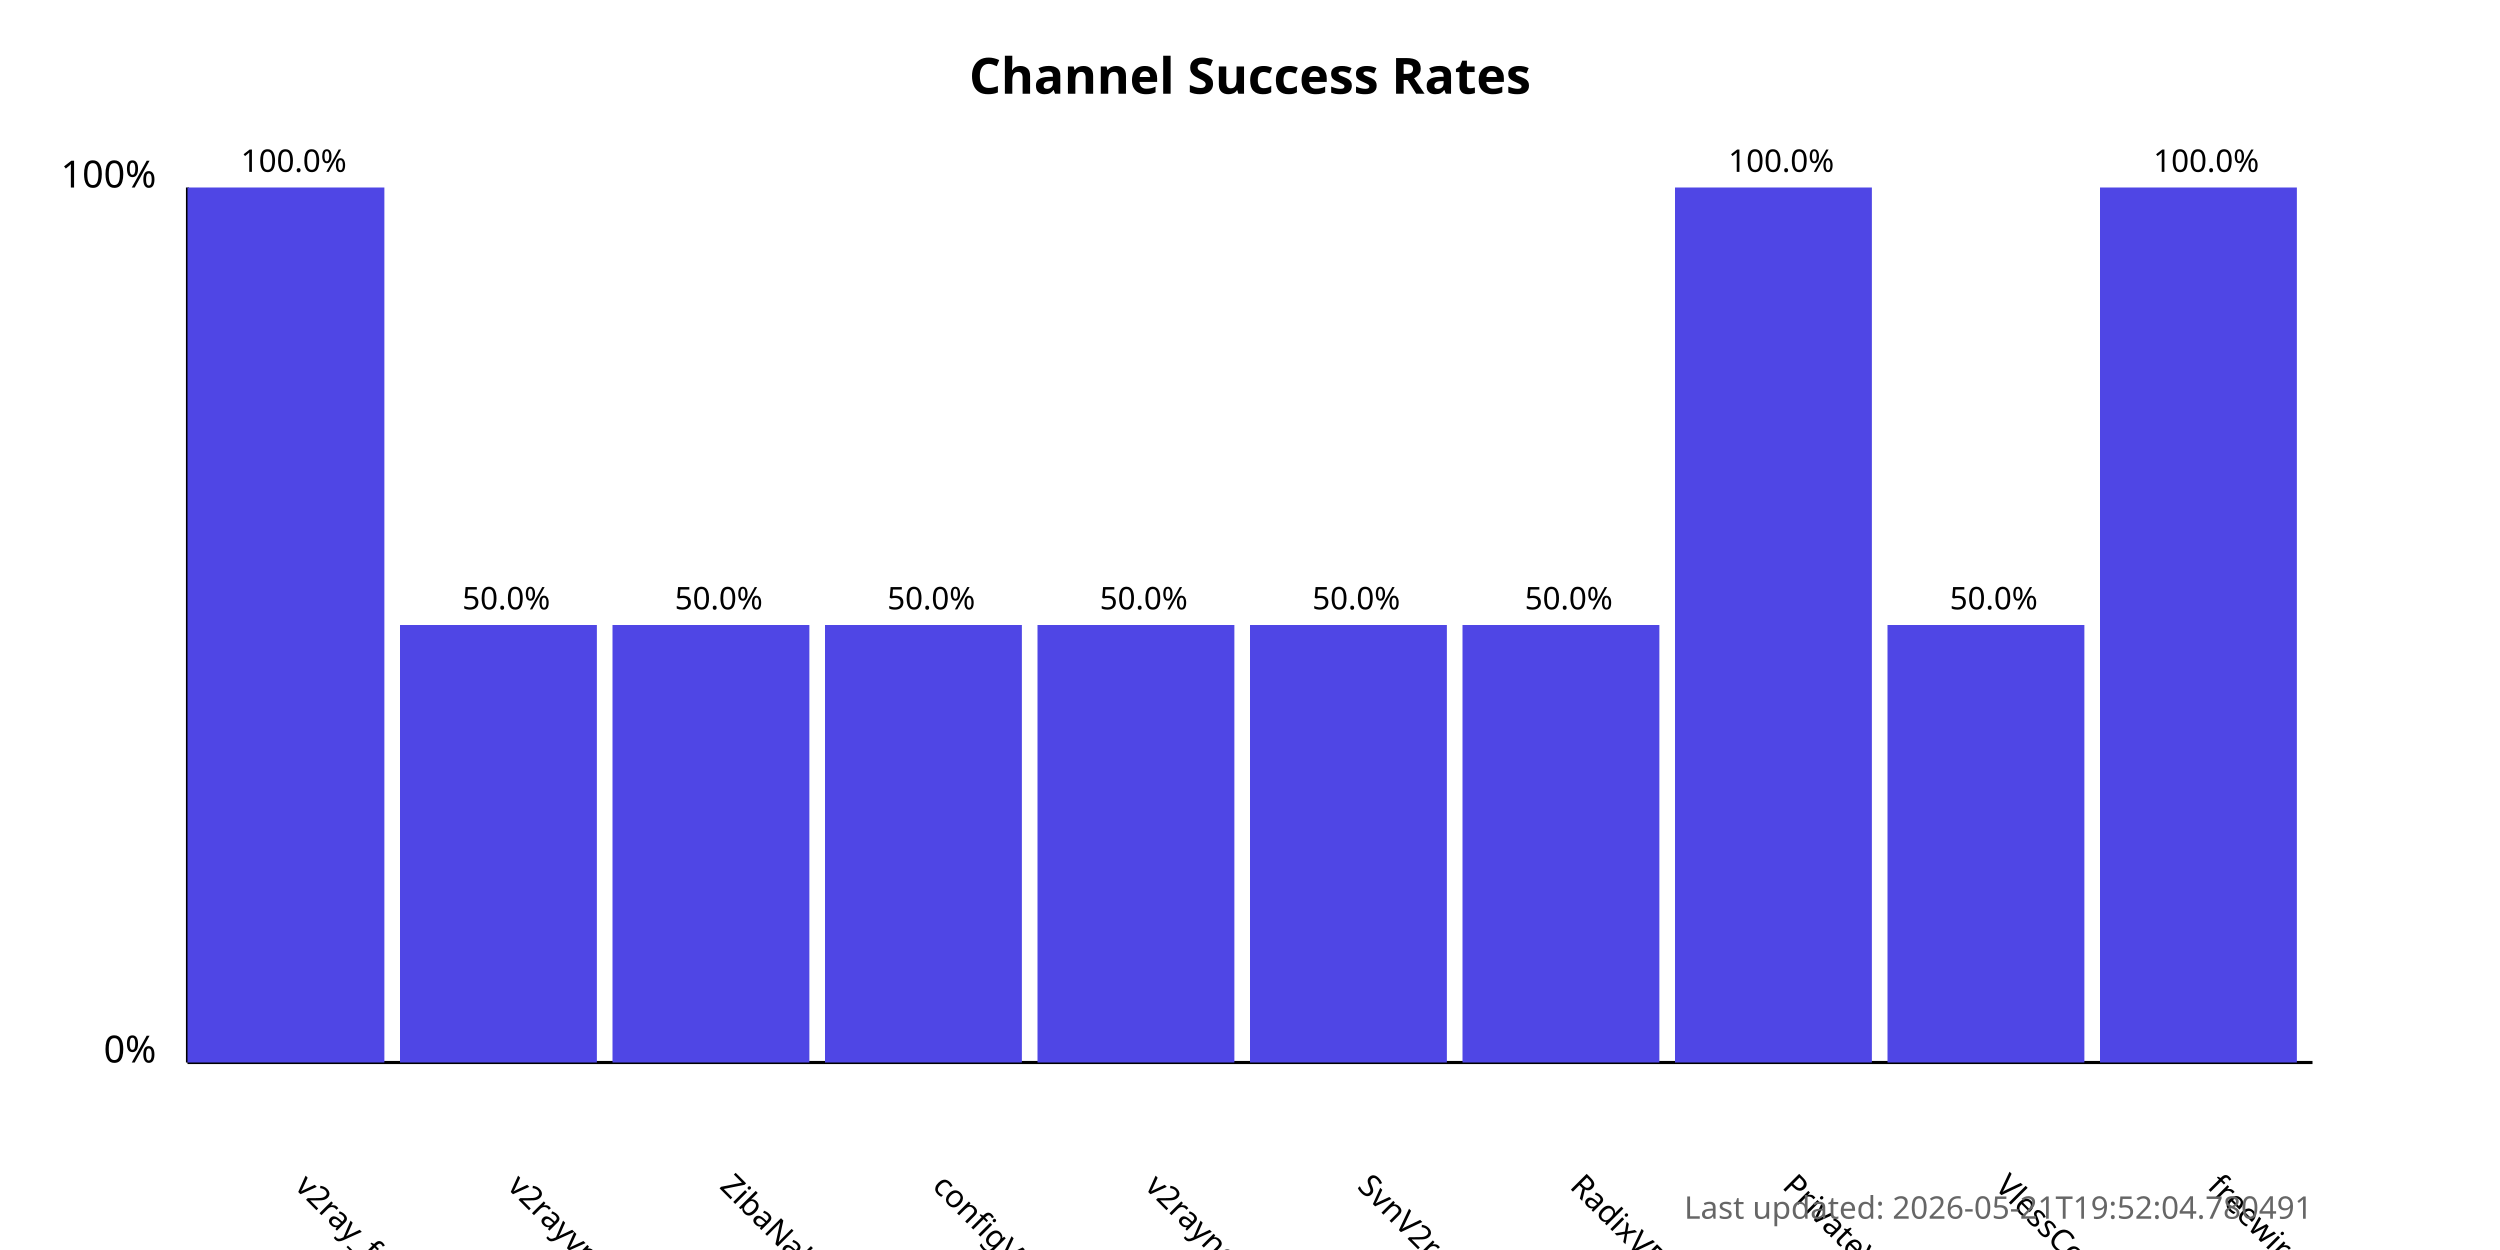
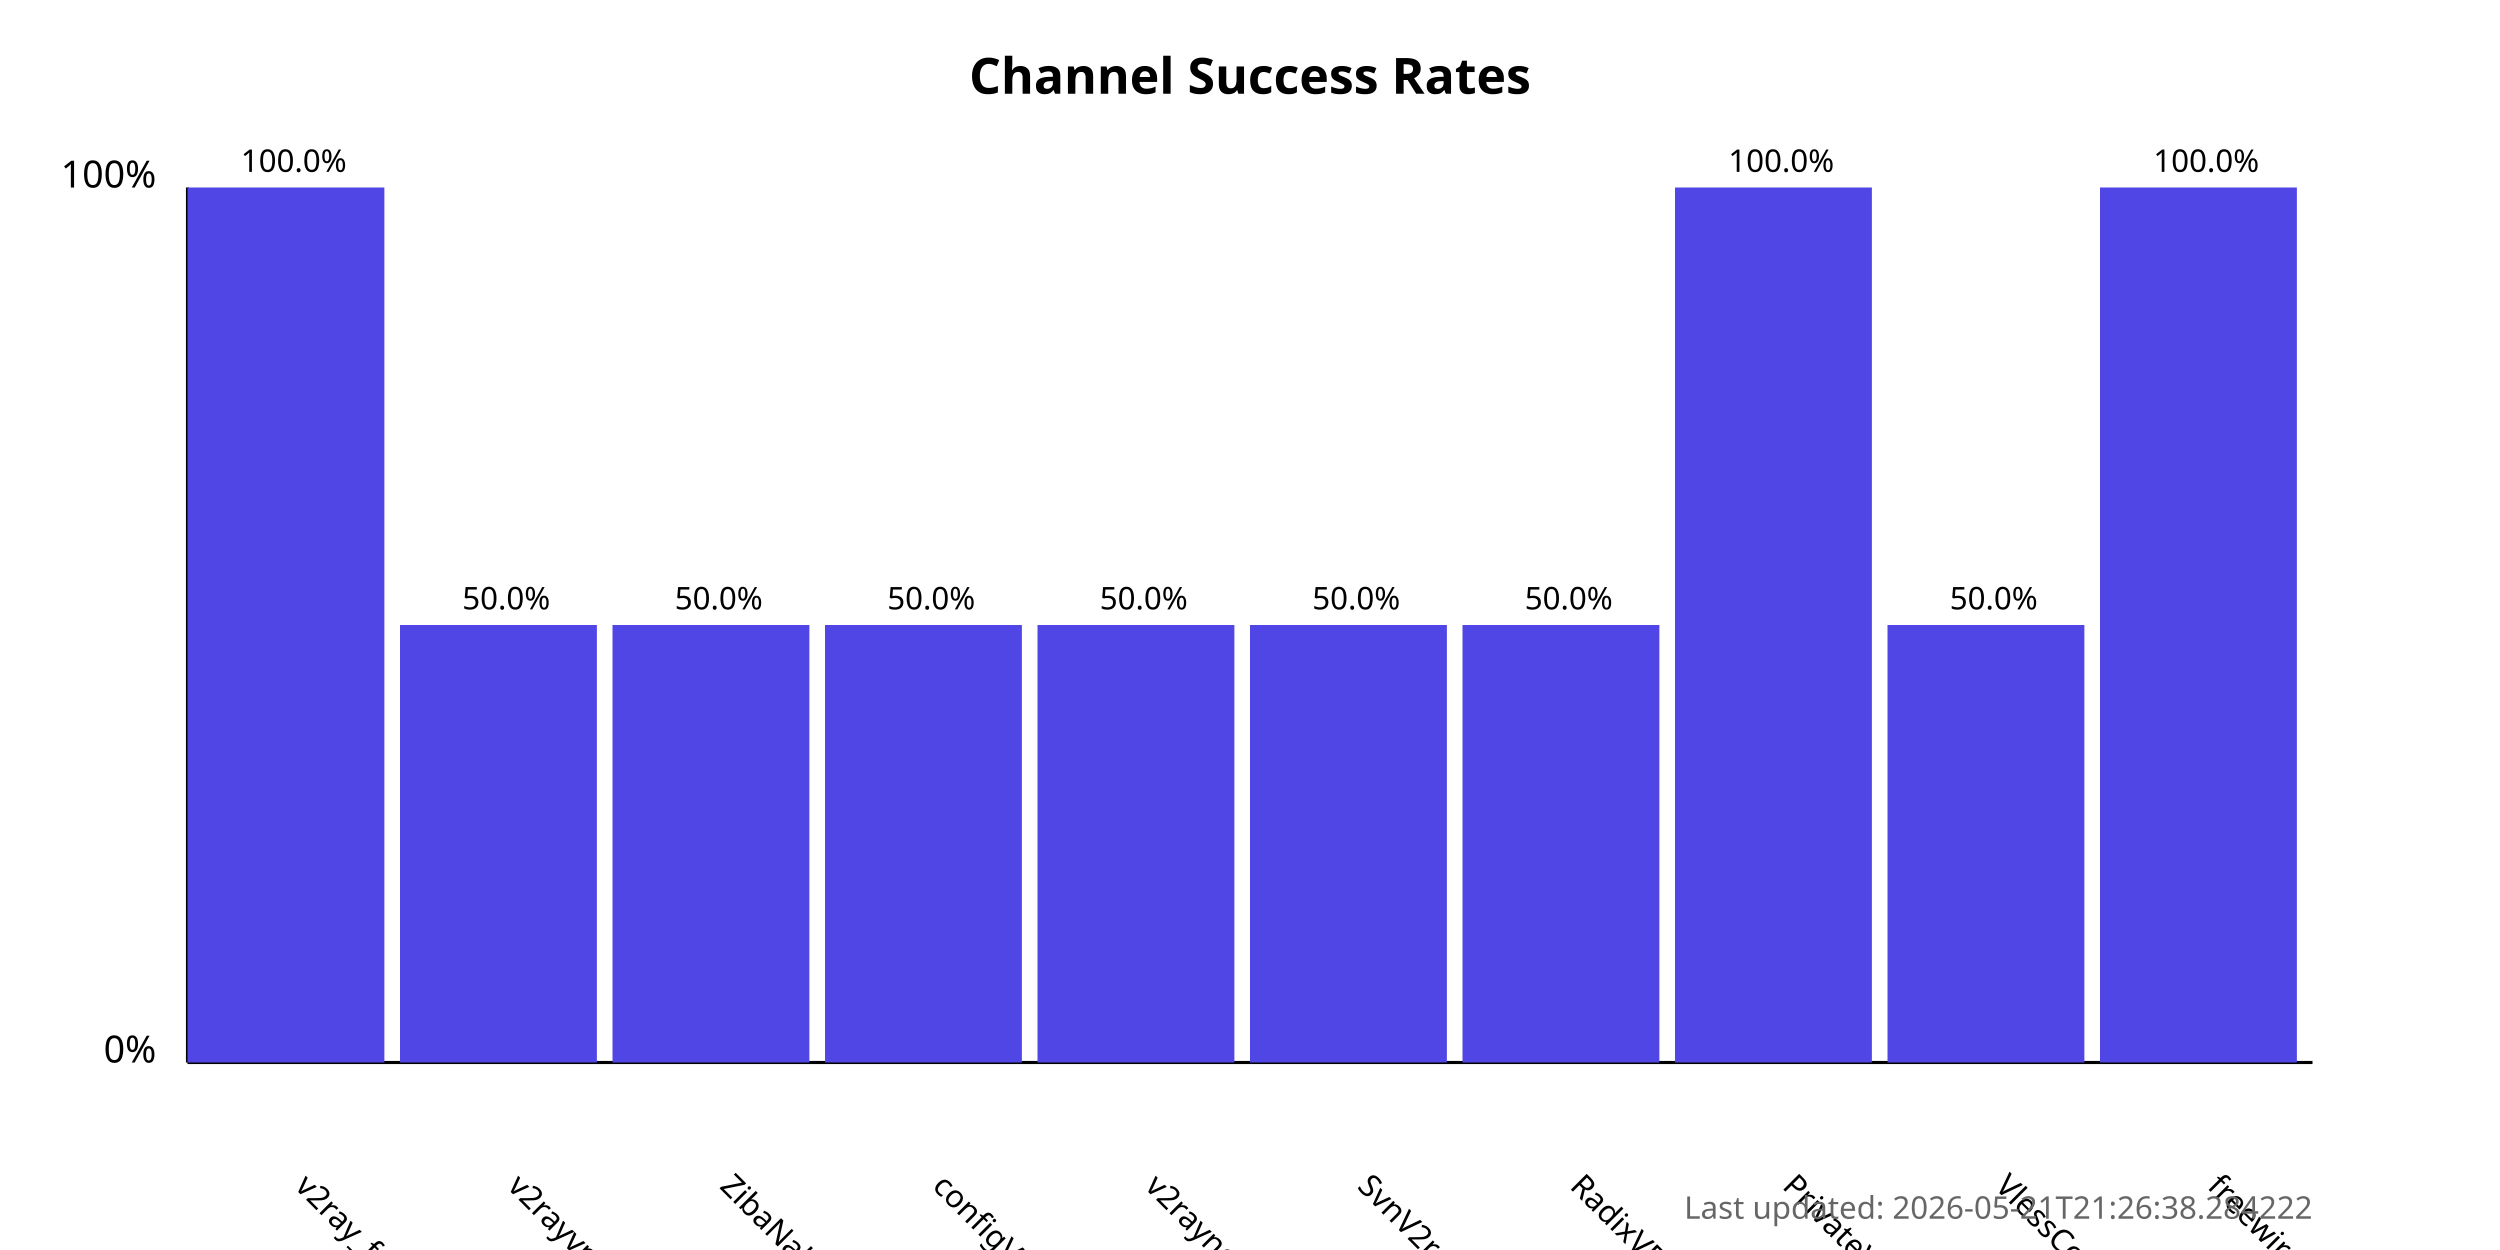
<svg xmlns="http://www.w3.org/2000/svg" width="800" height="400">
  <style>
            .chart-title { font: bold 16px sans-serif; }
            .axis-label { font: 12px sans-serif; }
            .tick-label { font: 10px sans-serif; }
            .bar { fill: #4f46e5; }
            .bar:hover { fill: #6366f1; }
            .timestamp { font: 10px sans-serif; fill: #666; }
        </style>
  <text x="400.0" y="30" text-anchor="middle" class="chart-title">
            Channel Success Rates
        </text>
  <line x1="60" y1="340" x2="60" y2="60" stroke="black" stroke-width="1" />
  <line x1="60" y1="340" x2="740" y2="340" stroke="black" stroke-width="1" />
  <text x="50" y="340" text-anchor="end" class="axis-label">0%</text>
  <text x="50" y="60" text-anchor="end" class="axis-label">100%</text>
  <g>
    <rect x="60" y="60.0" width="63.0" height="280.0" class="bar" />
    <text x="94.0" y="380" transform="rotate(45, 94.0, 380)" text-anchor="start" class="tick-label">
                v2ray_free_conf
            </text>
    <text x="94.0" y="55.0" text-anchor="middle" class="tick-label">
                100.0%
            </text>
  </g>
  <g>
    <rect x="128.0" y="200.0" width="63.0" height="140.0" class="bar" />
    <text x="162.0" y="380" transform="rotate(45, 162.0, 380)" text-anchor="start" class="tick-label">
                v2rayvpno
            </text>
    <text x="162.0" y="195.0" text-anchor="middle" class="tick-label">
                50.0%
            </text>
  </g>
  <g>
    <rect x="196.0" y="200.0" width="63.0" height="140.0" class="bar" />
    <text x="230.0" y="380" transform="rotate(45, 230.0, 380)" text-anchor="start" class="tick-label">
                ZibaNabz
            </text>
    <text x="230.0" y="195.0" text-anchor="middle" class="tick-label">
                50.0%
            </text>
  </g>
  <g>
    <rect x="264.0" y="200.0" width="63.0" height="140.0" class="bar" />
    <text x="298.0" y="380" transform="rotate(45, 298.0, 380)" text-anchor="start" class="tick-label">
                configV2rayForFree
            </text>
    <text x="298.0" y="195.0" text-anchor="middle" class="tick-label">
                50.0%
            </text>
  </g>
  <g>
    <rect x="332.0" y="200.0" width="63.0" height="140.0" class="bar" />
    <text x="366.0" y="380" transform="rotate(45, 366.0, 380)" text-anchor="start" class="tick-label">
                v2rayngvpn
            </text>
    <text x="366.0" y="195.0" text-anchor="middle" class="tick-label">
                50.0%
            </text>
  </g>
  <g>
    <rect x="400.0" y="200.0" width="63.0" height="140.0" class="bar" />
    <text x="434.0" y="380" transform="rotate(45, 434.0, 380)" text-anchor="start" class="tick-label">
                SvnV2ray
            </text>
    <text x="434.0" y="195.0" text-anchor="middle" class="tick-label">
                50.0%
            </text>
  </g>
  <g>
    <rect x="468.0" y="200.0" width="63.0" height="140.0" class="bar" />
    <text x="502.0" y="380" transform="rotate(45, 502.0, 380)" text-anchor="start" class="tick-label">
                RadixVPN
            </text>
    <text x="502.0" y="195.0" text-anchor="middle" class="tick-label">
                50.0%
            </text>
  </g>
  <g>
    <rect x="536.0" y="60.0" width="63.0" height="280.0" class="bar" />
    <text x="570.0" y="380" transform="rotate(45, 570.0, 380)" text-anchor="start" class="tick-label">
                PrivateVPNs
            </text>
    <text x="570.0" y="55.0" text-anchor="middle" class="tick-label">
                100.0%
            </text>
  </g>
  <g>
    <rect x="604.0" y="200.0" width="63.0" height="140.0" class="bar" />
    <text x="638.0" y="380" transform="rotate(45, 638.0, 380)" text-anchor="start" class="tick-label">
                VlessConfig
            </text>
    <text x="638.0" y="195.0" text-anchor="middle" class="tick-label">
                50.0%
            </text>
  </g>
  <g>
    <rect x="672.0" y="60.0" width="63.0" height="280.0" class="bar" />
    <text x="706.0" y="380" transform="rotate(45, 706.0, 380)" text-anchor="start" class="tick-label">
                freewireguard
            </text>
    <text x="706.0" y="55.0" text-anchor="middle" class="tick-label">
                100.0%
            </text>
  </g>
  <text x="740" y="390" text-anchor="end" class="timestamp">
-             Last updated: 2026-05-21T19:52:04.780491
+             Last updated: 2026-05-21T21:26:38.284222
        </text>
</svg>
